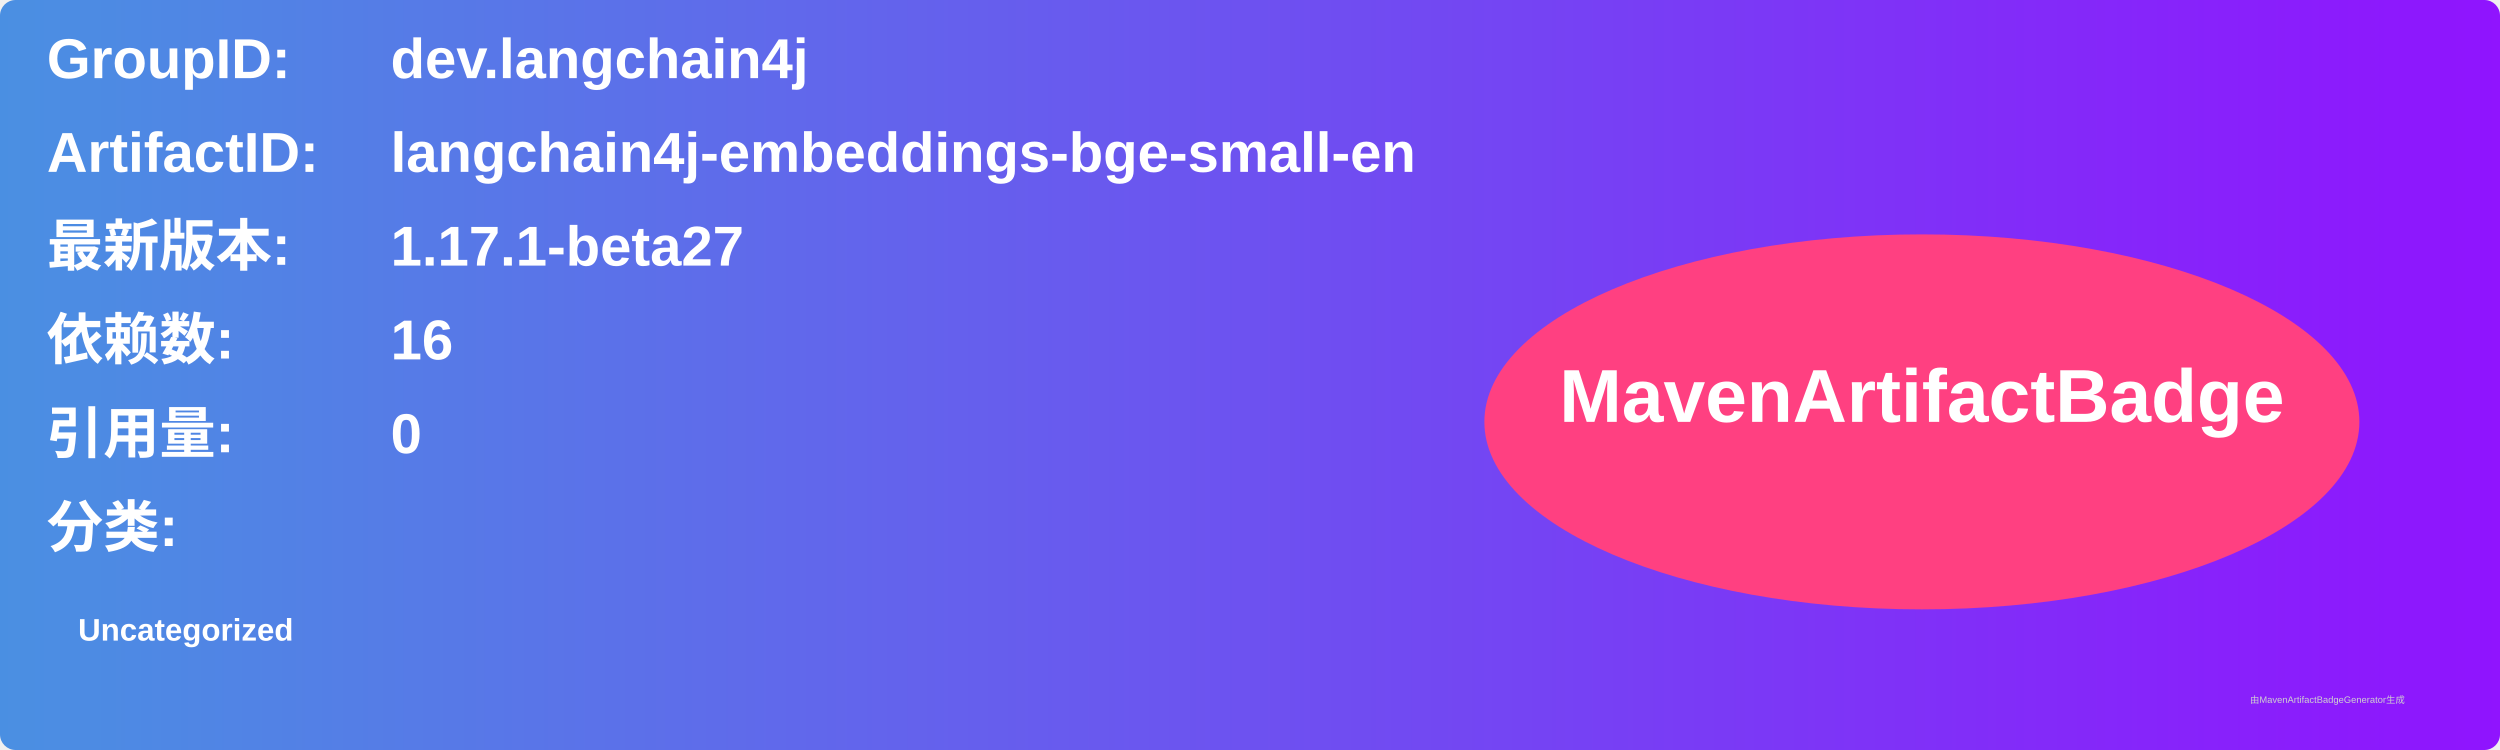
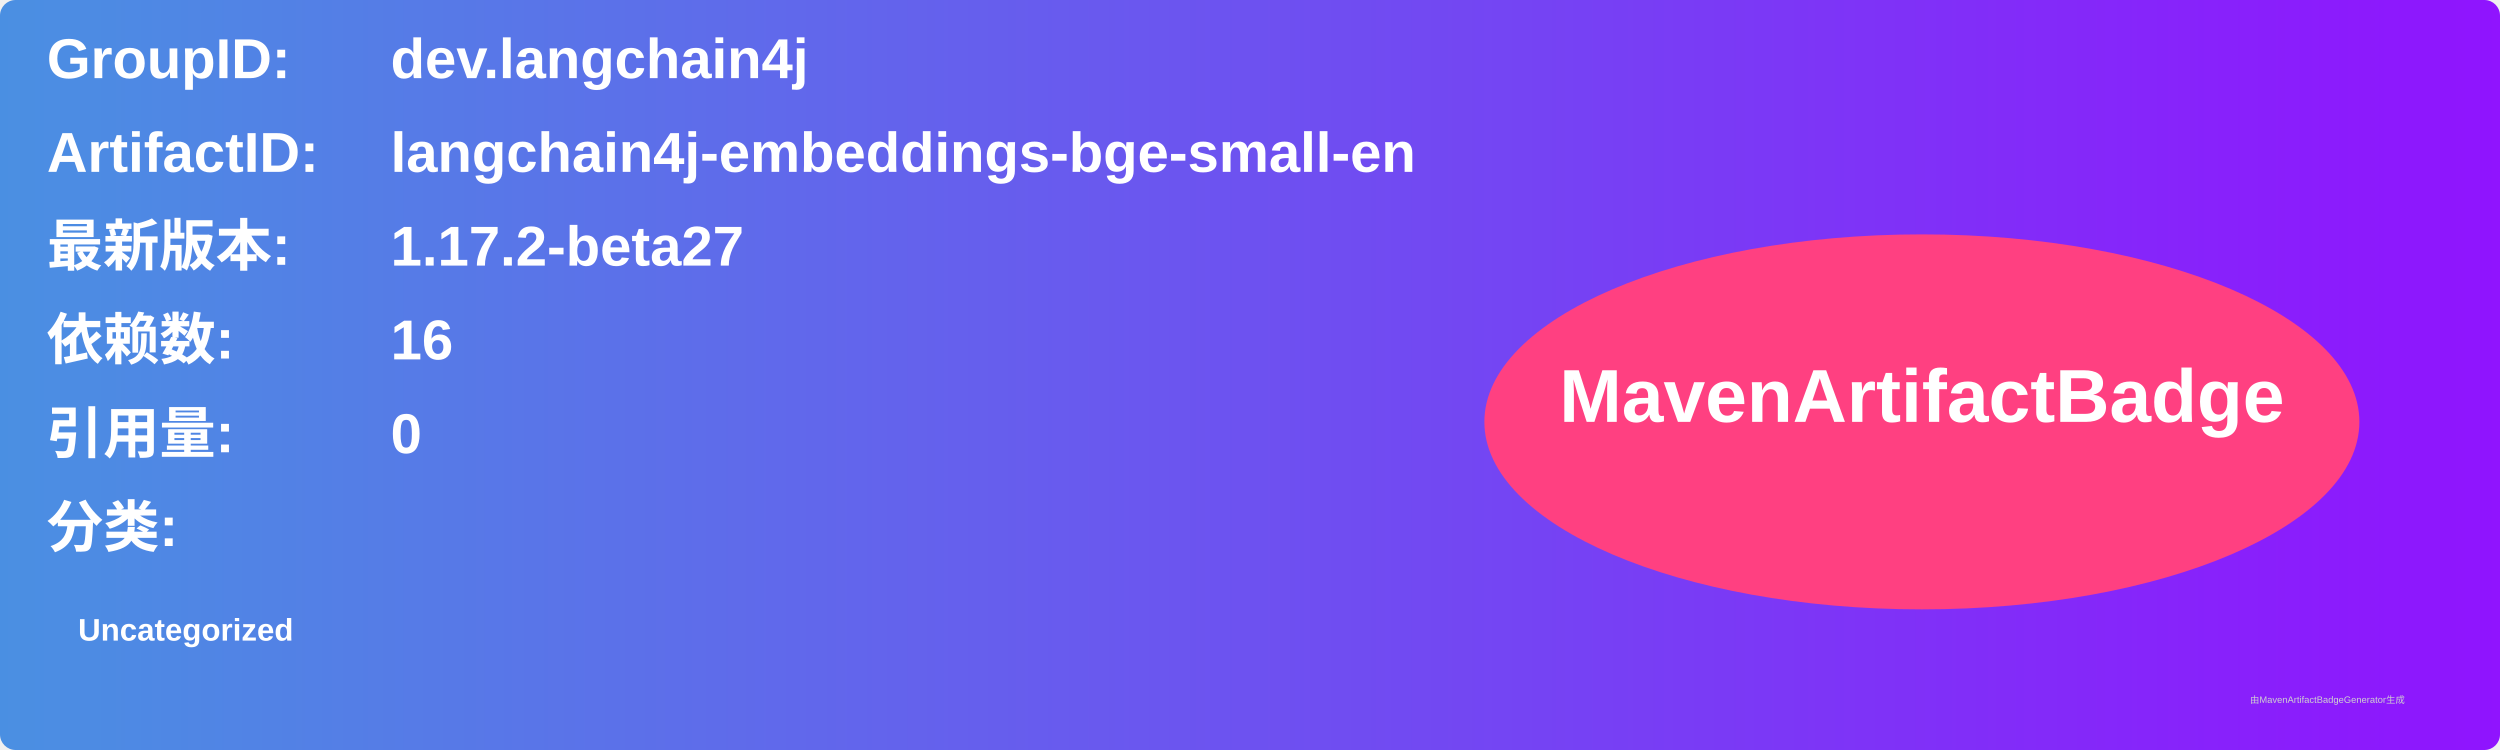
<svg xmlns="http://www.w3.org/2000/svg" width="800" height="240" viewBox="0 0 800 240">
  <linearGradient id="grad" x1="0%" y1="0%" x2="100%" y2="0%">
    <stop offset="0%" stop-color="#4a90e2" />
    <stop offset="100%" stop-color="#9013fe" />
  </linearGradient>
  <rect width="100%" height="100%" rx="5" ry="5" fill="url(#grad)" />
  <g transform="translate(15, 15)">
    <text x="0" y="10" font-family="Arial" font-size="18" fill="white" font-weight="bold" width="260">GroupID:</text>
    <text x="110" y="10" font-family="Arial" font-size="18" fill="white" font-weight="bold" width="460">dev.langchain4j</text>
    <text x="0" y="40" font-family="Arial" font-size="18" fill="white" font-weight="bold" width="260">ArtifactID:</text>
    <text x="110" y="40" font-family="Arial" font-size="18" fill="white" font-weight="bold" width="460">langchain4j-embeddings-bge-small-en</text>
    <text x="0" y="70" font-family="Arial" font-size="18" fill="white" font-weight="bold">最新版本:</text>
    <text x="110" y="70" font-family="Arial" font-size="18" fill="white" font-weight="bold">
-       <tspan font-weight="bold">1.17.1-beta27</tspan>
+       <tspan font-weight="bold">1.17.2-beta27</tspan>
    </text>
    <text x="0" y="100" font-family="Arial" font-size="18" fill="white" font-weight="bold">依赖数: </text>
    <text x="110" y="100" font-family="Arial" font-size="18" fill="white">
      <tspan font-weight="bold">16</tspan>
    </text>
    <text x="0" y="130" font-family="Arial" font-size="18" fill="white" font-weight="bold">引用量: </text>
    <text x="110" y="130" font-family="Arial" font-size="18" fill="white">
      <tspan font-weight="bold">0</tspan>
    </text>
    <text x="0" y="160" font-family="Arial" font-size="18" fill="white" font-weight="bold">分类:</text>
    <text x="10" y="190" font-family="Arial" font-size="10" fill="white">
      <tspan font-weight="bold">Uncategorized</tspan>
    </text>
    <ellipse cx="600" cy="120" rx="140" ry="60" fill="#ff4081" />
    <text x="600" y="120" text-anchor="middle" font-family="Arial" font-size="24" fill="white" font-weight="bold">MavenArtifactBadge</text>
  </g>
  <text x="720" y="225" font-family="Arial" font-size="3" fill="#d0d0d0">由MavenArtifactBadgeGenerator生成</text>
</svg>
